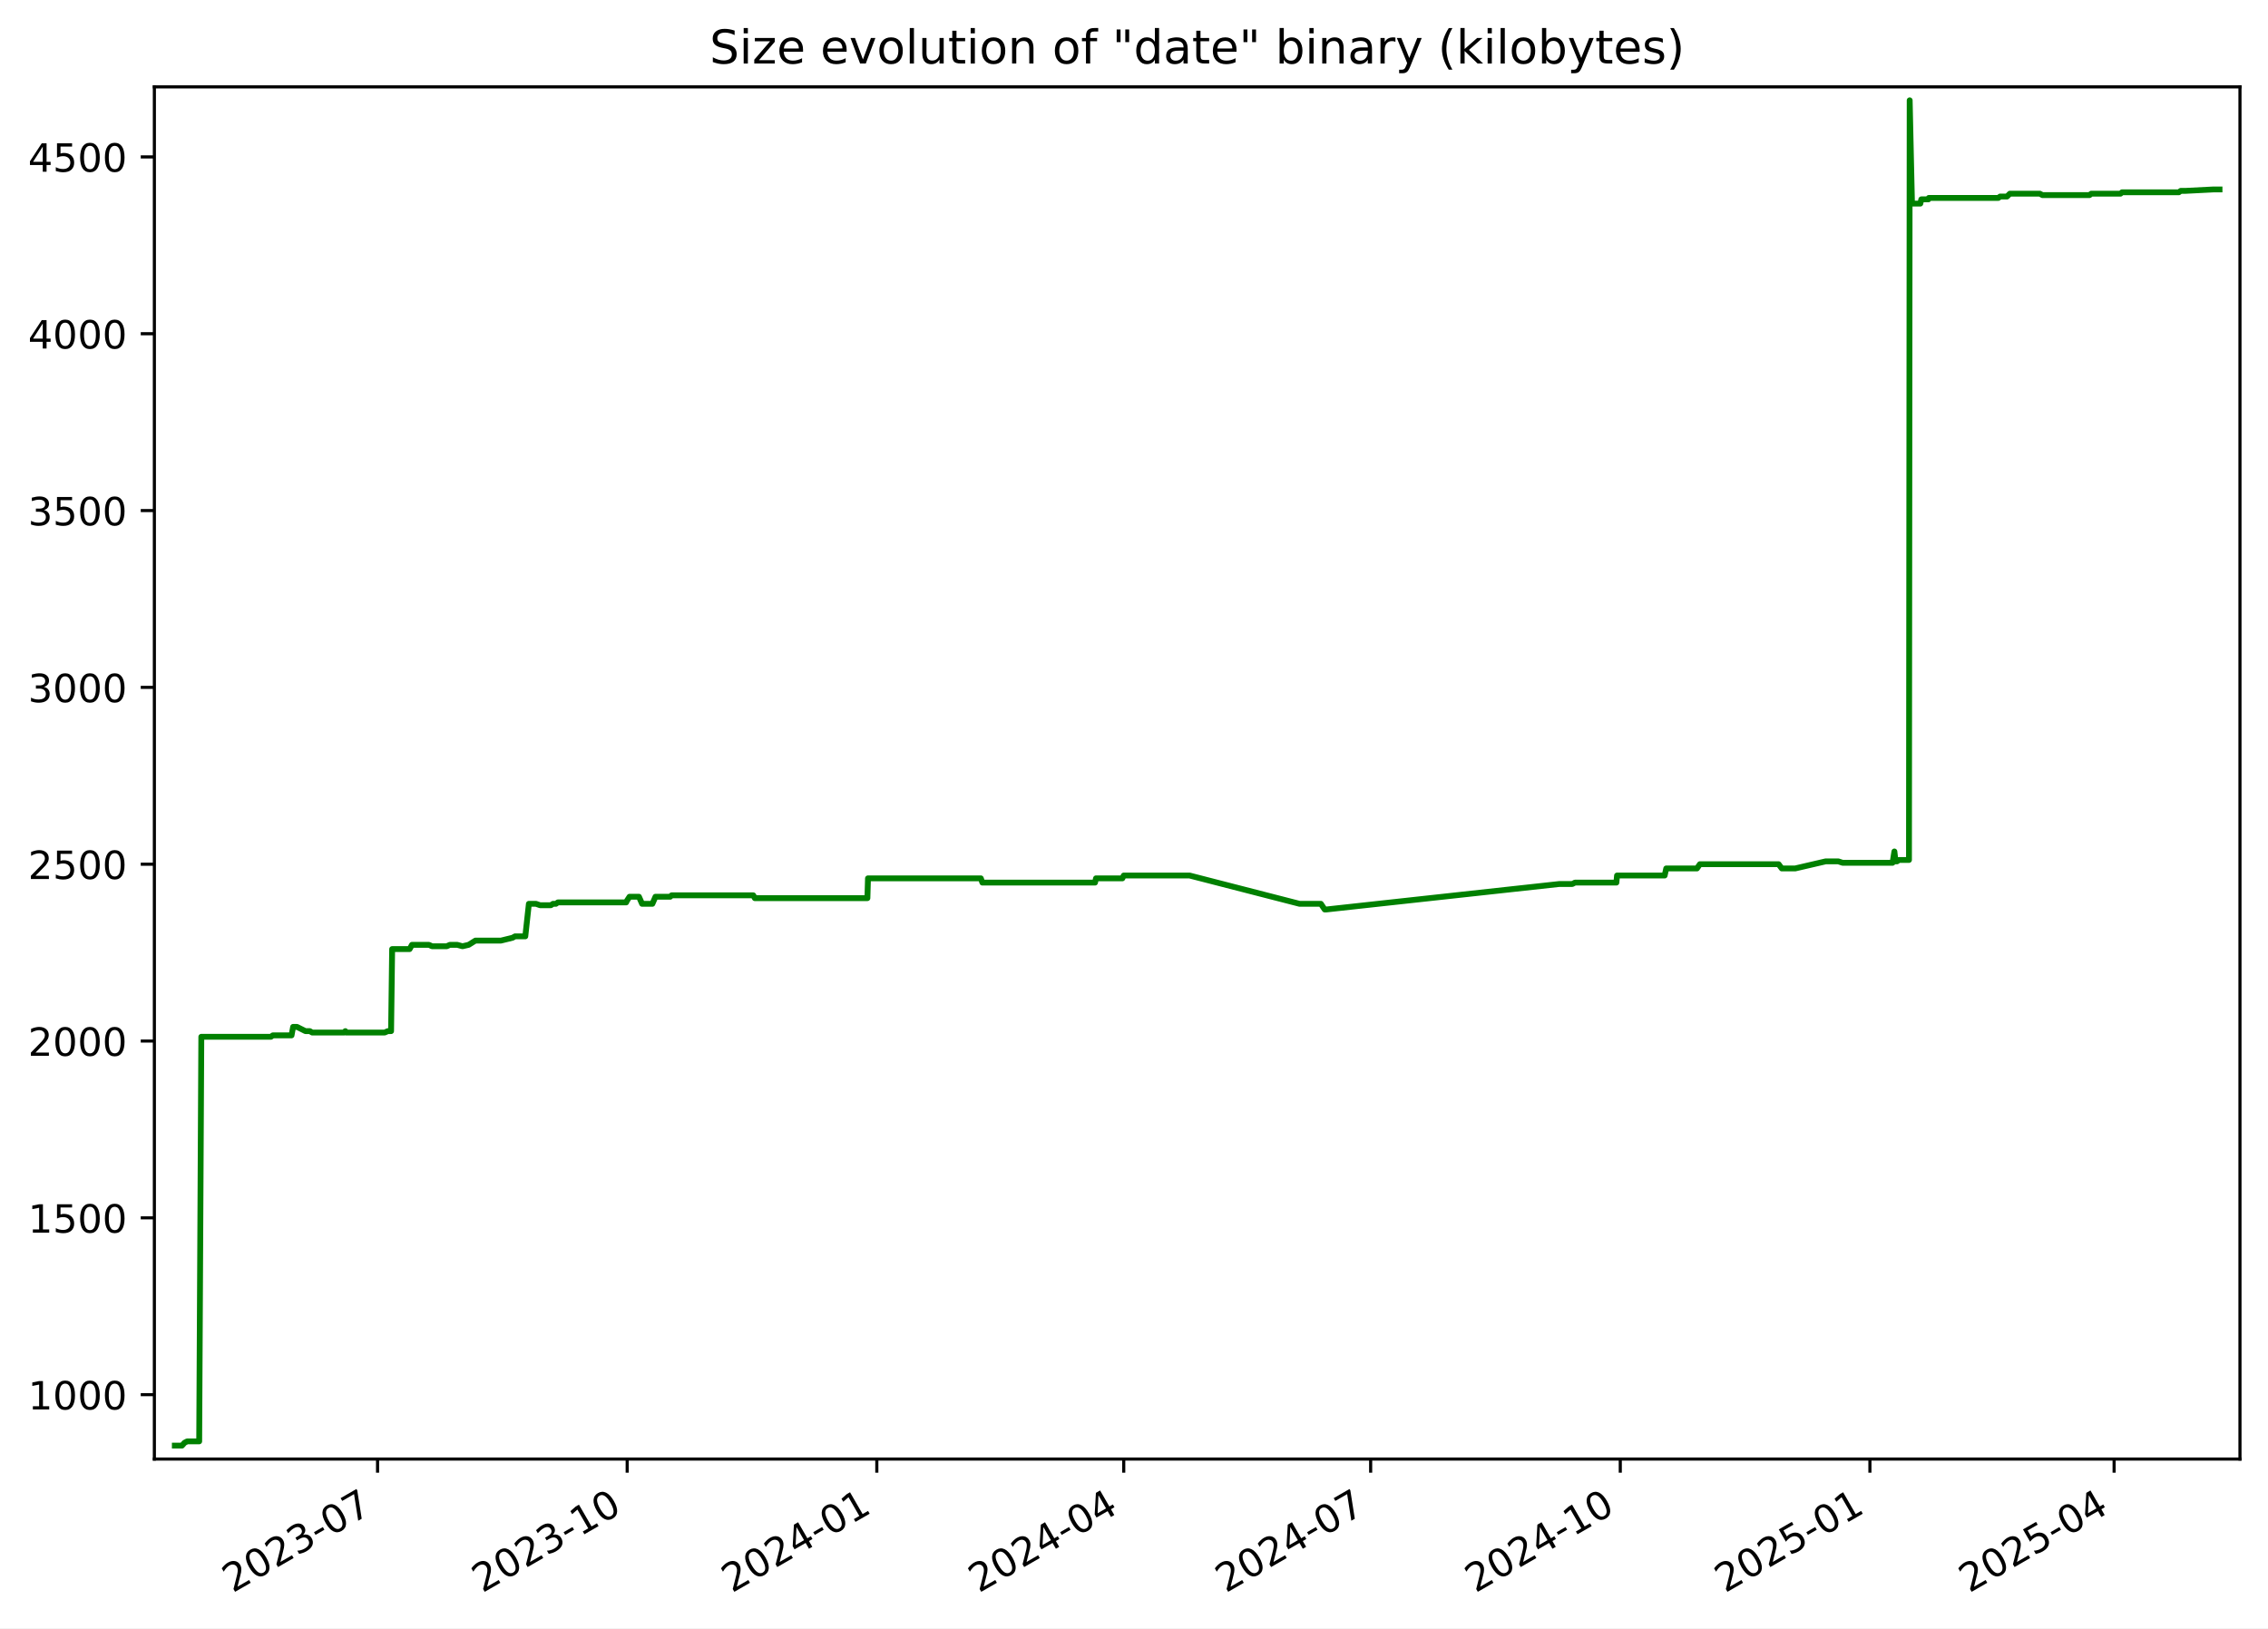
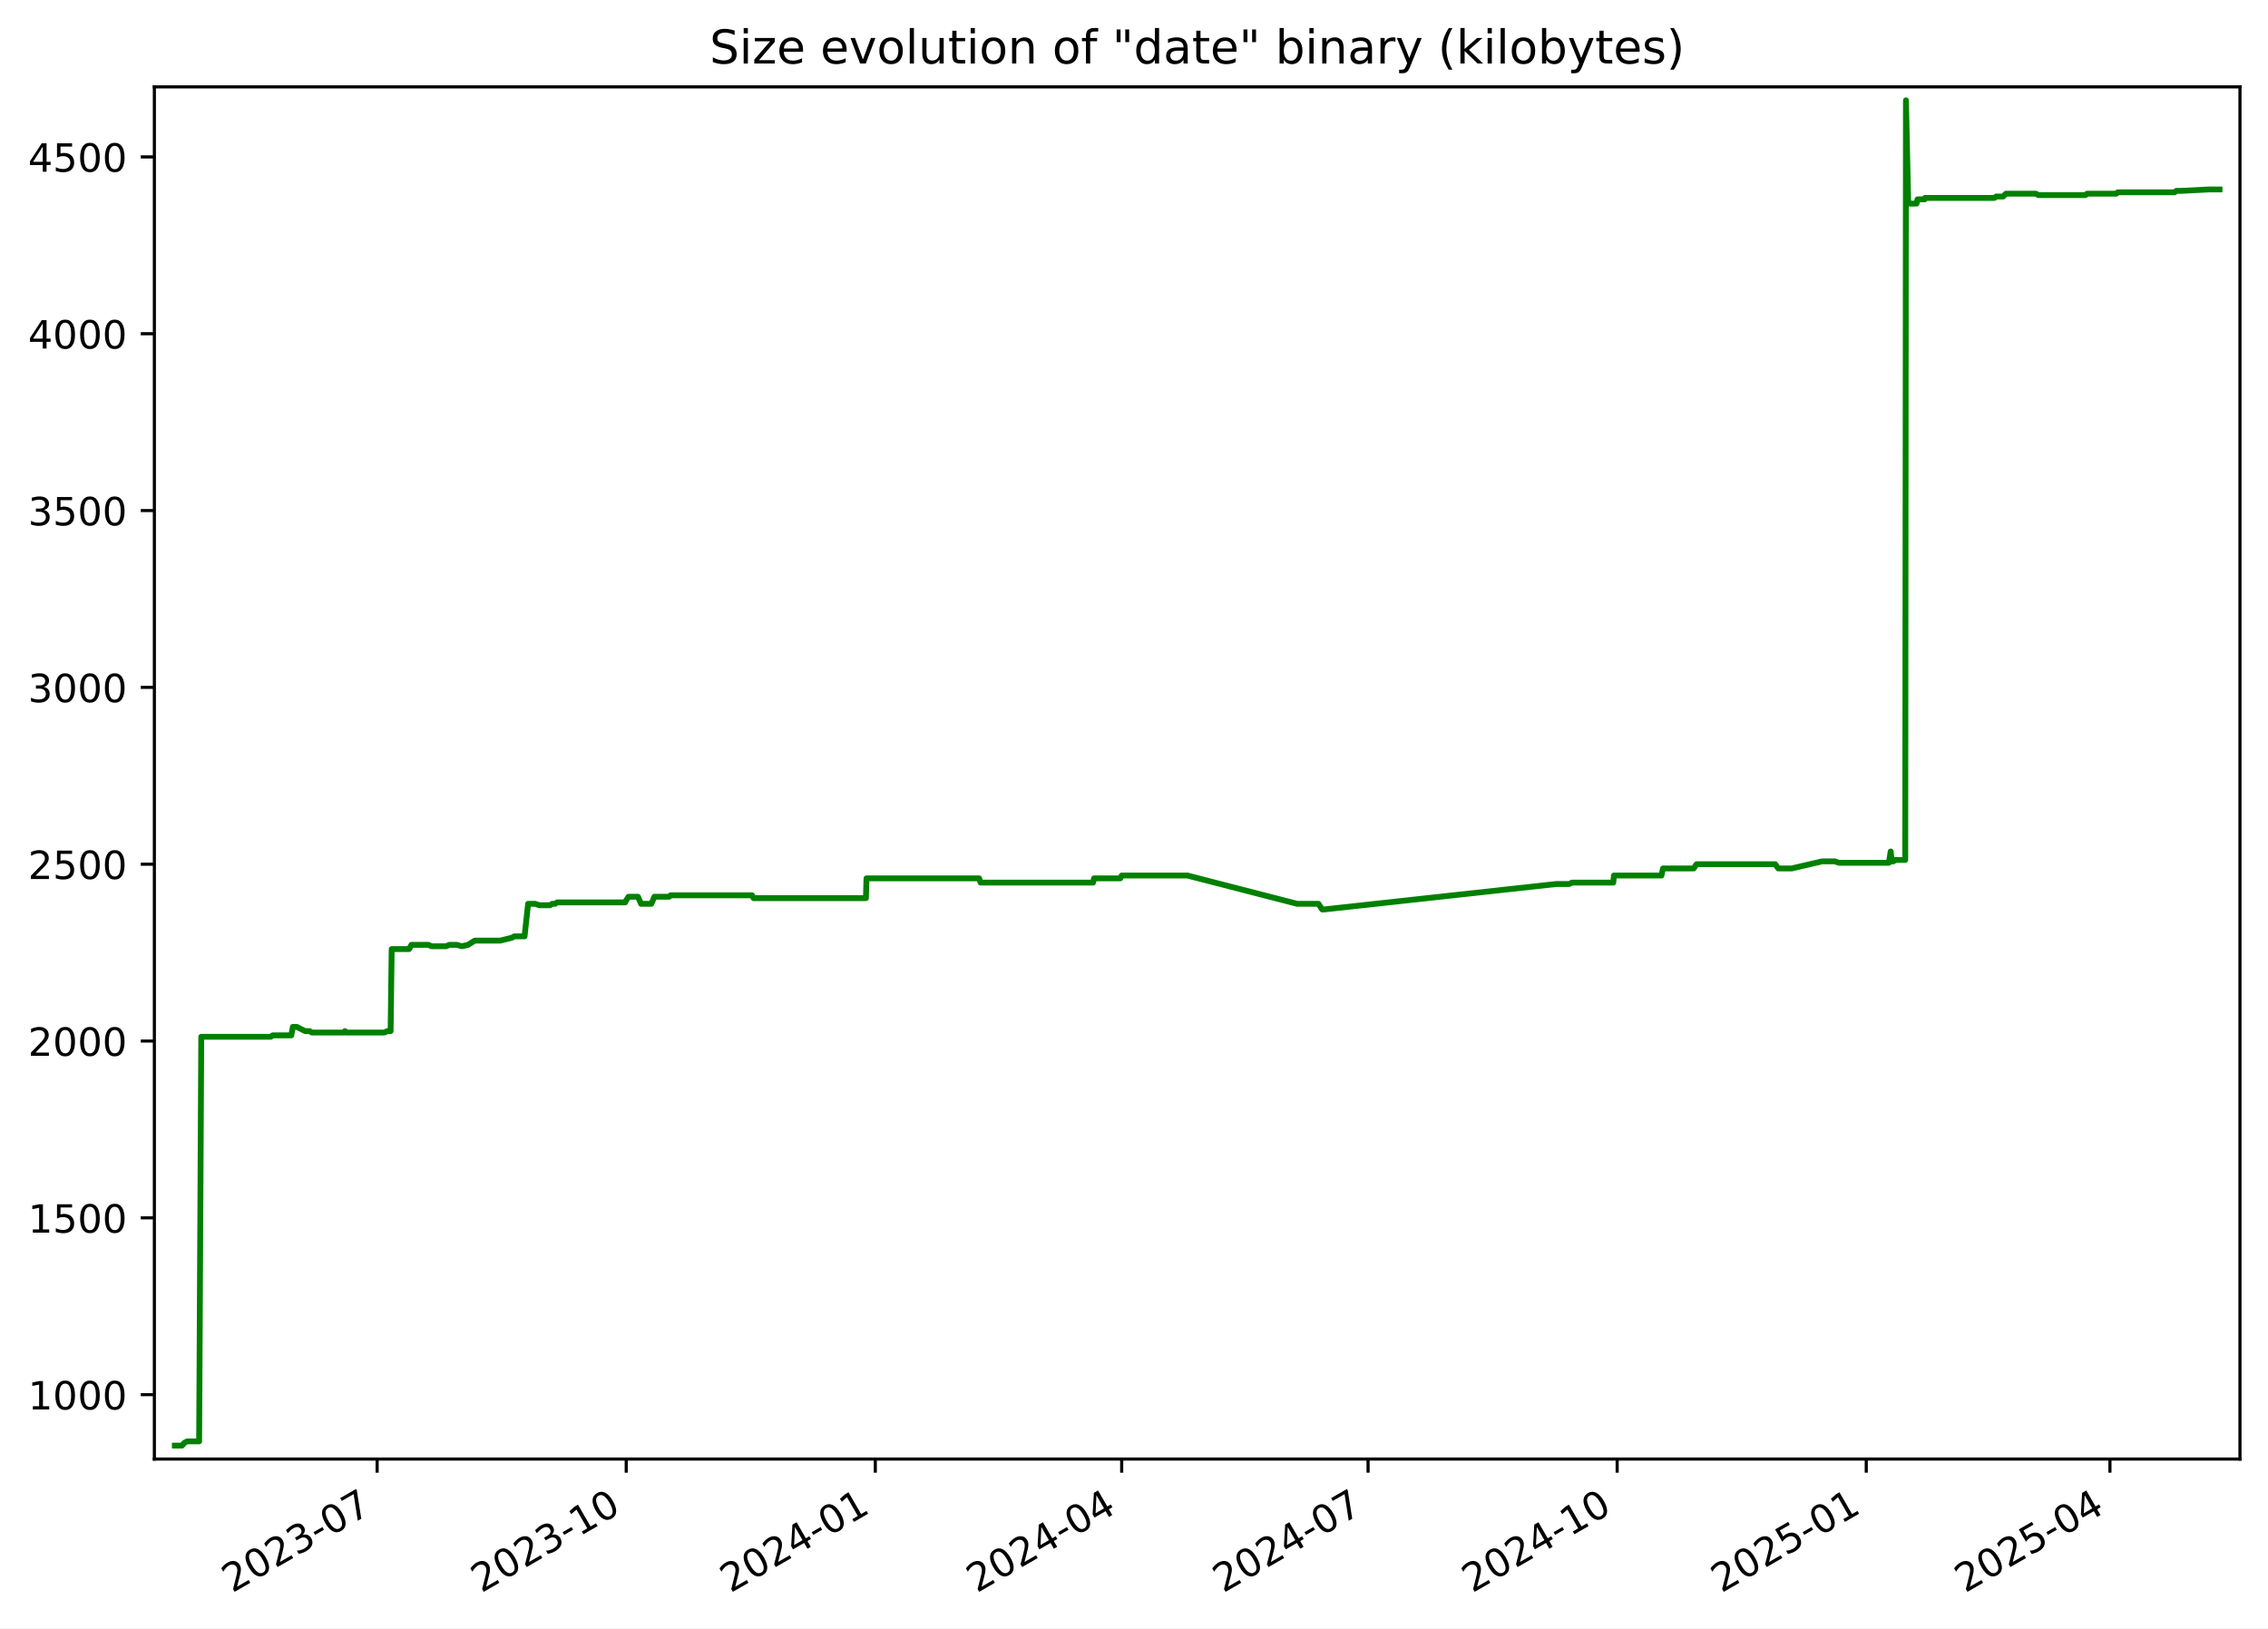
<svg xmlns="http://www.w3.org/2000/svg" xmlns:xlink="http://www.w3.org/1999/xlink" width="582.53pt" height="418.303pt" viewBox="0 0 582.53 418.303" version="1.1">
  <defs>
    <style type="text/css">*{stroke-linejoin: round; stroke-linecap: butt}</style>
  </defs>
  <g id="figure_1">
    <g id="patch_1">
      <path d="M -0 418.303  L 582.53 418.303  L 582.53 0  L -0 0  z " style="fill: #ffffff" />
    </g>
    <g id="axes_1">
      <g id="patch_2">
        <path d="M 39.65 374.83  L 575.33 374.83  L 575.33 22.318  L 39.65 22.318  z " style="fill: #ffffff" />
      </g>
      <g id="matplotlib.axis_1">
        <g id="xtick_1">
          <g id="line2d_1">
            <defs>
-               <path id="mebd9e144f8" d="M 0 0  L 0 3.5  " style="stroke: #000000; stroke-width: 0.8" />
+               <path id="m3dc61d204c" d="M 0 0  L 0 3.5  " style="stroke: #000000; stroke-width: 0.8" />
            </defs>
            <g>
-               <use xlink:href="#mebd9e144f8" x="96.976" y="374.83" style="stroke: #000000; stroke-width: 0.8" />
+               <use xlink:href="#m3dc61d204c" x="96.864" y="374.83" style="stroke: #000000; stroke-width: 0.8" />
            </g>
          </g>
          <g id="text_1">
-             <g transform="translate(59.75108 409.302) rotate(-30) scale(0.1 -0.1)">
+             <g transform="translate(59.63891 409.302) rotate(-30) scale(0.1 -0.1)">
              <defs>
                <path id="DejaVuSans-32" d="M 1228 531  L 3431 531  L 3431 0  L 469 0  L 469 531  Q 828 903 1448 1529  Q 2069 2156 2228 2338  Q 2531 2678 2651 2914  Q 2772 3150 2772 3378  Q 2772 3750 2511 3984  Q 2250 4219 1831 4219  Q 1534 4219 1204 4116  Q 875 4013 500 3803  L 500 4441  Q 881 4594 1212 4672  Q 1544 4750 1819 4750  Q 2544 4750 2975 4387  Q 3406 4025 3406 3419  Q 3406 3131 3298 2873  Q 3191 2616 2906 2266  Q 2828 2175 2409 1742  Q 1991 1309 1228 531  z " transform="scale(0.015625)" />
                <path id="DejaVuSans-30" d="M 2034 4250  Q 1547 4250 1301 3770  Q 1056 3291 1056 2328  Q 1056 1369 1301 889  Q 1547 409 2034 409  Q 2525 409 2770 889  Q 3016 1369 3016 2328  Q 3016 3291 2770 3770  Q 2525 4250 2034 4250  z M 2034 4750  Q 2819 4750 3233 4129  Q 3647 3509 3647 2328  Q 3647 1150 3233 529  Q 2819 -91 2034 -91  Q 1250 -91 836 529  Q 422 1150 422 2328  Q 422 3509 836 4129  Q 1250 4750 2034 4750  z " transform="scale(0.015625)" />
                <path id="DejaVuSans-33" d="M 2597 2516  Q 3050 2419 3304 2112  Q 3559 1806 3559 1356  Q 3559 666 3084 287  Q 2609 -91 1734 -91  Q 1441 -91 1130 -33  Q 819 25 488 141  L 488 750  Q 750 597 1062 519  Q 1375 441 1716 441  Q 2309 441 2620 675  Q 2931 909 2931 1356  Q 2931 1769 2642 2001  Q 2353 2234 1838 2234  L 1294 2234  L 1294 2753  L 1863 2753  Q 2328 2753 2575 2939  Q 2822 3125 2822 3475  Q 2822 3834 2567 4026  Q 2313 4219 1838 4219  Q 1578 4219 1281 4162  Q 984 4106 628 3988  L 628 4550  Q 988 4650 1302 4700  Q 1616 4750 1894 4750  Q 2613 4750 3031 4423  Q 3450 4097 3450 3541  Q 3450 3153 3228 2886  Q 3006 2619 2597 2516  z " transform="scale(0.015625)" />
                <path id="DejaVuSans-2d" d="M 313 2009  L 1997 2009  L 1997 1497  L 313 1497  L 313 2009  z " transform="scale(0.015625)" />
                <path id="DejaVuSans-37" d="M 525 4666  L 3525 4666  L 3525 4397  L 1831 0  L 1172 0  L 2766 4134  L 525 4134  L 525 4666  z " transform="scale(0.015625)" />
              </defs>
              <use xlink:href="#DejaVuSans-32" />
              <use xlink:href="#DejaVuSans-30" x="63.623" />
              <use xlink:href="#DejaVuSans-32" x="127.246" />
              <use xlink:href="#DejaVuSans-33" x="190.869" />
              <use xlink:href="#DejaVuSans-2d" x="254.492" />
              <use xlink:href="#DejaVuSans-30" x="290.576" />
              <use xlink:href="#DejaVuSans-37" x="354.199" />
            </g>
          </g>
        </g>
        <g id="xtick_2">
          <g id="line2d_2">
            <g>
-               <use xlink:href="#mebd9e144f8" x="161.092" y="374.83" style="stroke: #000000; stroke-width: 0.8" />
+               <use xlink:href="#m3dc61d204c" x="160.842" y="374.83" style="stroke: #000000; stroke-width: 0.8" />
            </g>
          </g>
          <g id="text_2">
-             <g transform="translate(123.8676 409.302) rotate(-30) scale(0.1 -0.1)">
+             <g transform="translate(123.6173 409.302) rotate(-30) scale(0.1 -0.1)">
              <defs>
                <path id="DejaVuSans-31" d="M 794 531  L 1825 531  L 1825 4091  L 703 3866  L 703 4441  L 1819 4666  L 2450 4666  L 2450 531  L 3481 531  L 3481 0  L 794 0  L 794 531  z " transform="scale(0.015625)" />
              </defs>
              <use xlink:href="#DejaVuSans-32" />
              <use xlink:href="#DejaVuSans-30" x="63.623" />
              <use xlink:href="#DejaVuSans-32" x="127.246" />
              <use xlink:href="#DejaVuSans-33" x="190.869" />
              <use xlink:href="#DejaVuSans-2d" x="254.492" />
              <use xlink:href="#DejaVuSans-31" x="290.576" />
              <use xlink:href="#DejaVuSans-30" x="354.199" />
            </g>
          </g>
        </g>
        <g id="xtick_3">
          <g id="line2d_3">
            <g>
-               <use xlink:href="#mebd9e144f8" x="225.209" y="374.83" style="stroke: #000000; stroke-width: 0.8" />
+               <use xlink:href="#m3dc61d204c" x="224.82" y="374.83" style="stroke: #000000; stroke-width: 0.8" />
            </g>
          </g>
          <g id="text_3">
-             <g transform="translate(187.984 409.302) rotate(-30) scale(0.1 -0.1)">
+             <g transform="translate(187.5956 409.302) rotate(-30) scale(0.1 -0.1)">
              <defs>
                <path id="DejaVuSans-34" d="M 2419 4116  L 825 1625  L 2419 1625  L 2419 4116  z M 2253 4666  L 3047 4666  L 3047 1625  L 3713 1625  L 3713 1100  L 3047 1100  L 3047 0  L 2419 0  L 2419 1100  L 313 1100  L 313 1709  L 2253 4666  z " transform="scale(0.015625)" />
              </defs>
              <use xlink:href="#DejaVuSans-32" />
              <use xlink:href="#DejaVuSans-30" x="63.623" />
              <use xlink:href="#DejaVuSans-32" x="127.246" />
              <use xlink:href="#DejaVuSans-34" x="190.869" />
              <use xlink:href="#DejaVuSans-2d" x="254.492" />
              <use xlink:href="#DejaVuSans-30" x="290.576" />
              <use xlink:href="#DejaVuSans-31" x="354.199" />
            </g>
          </g>
        </g>
        <g id="xtick_4">
          <g id="line2d_4">
            <g>
-               <use xlink:href="#mebd9e144f8" x="288.628" y="374.83" style="stroke: #000000; stroke-width: 0.8" />
+               <use xlink:href="#m3dc61d204c" x="288.103" y="374.83" style="stroke: #000000; stroke-width: 0.8" />
            </g>
          </g>
          <g id="text_4">
-             <g transform="translate(251.4036 409.302) rotate(-30) scale(0.1 -0.1)">
+             <g transform="translate(250.8786 409.302) rotate(-30) scale(0.1 -0.1)">
              <use xlink:href="#DejaVuSans-32" />
              <use xlink:href="#DejaVuSans-30" x="63.623" />
              <use xlink:href="#DejaVuSans-32" x="127.246" />
              <use xlink:href="#DejaVuSans-34" x="190.869" />
              <use xlink:href="#DejaVuSans-2d" x="254.492" />
              <use xlink:href="#DejaVuSans-30" x="290.576" />
              <use xlink:href="#DejaVuSans-34" x="354.199" />
            </g>
          </g>
        </g>
        <g id="xtick_5">
          <g id="line2d_5">
            <g>
-               <use xlink:href="#mebd9e144f8" x="352.048" y="374.83" style="stroke: #000000; stroke-width: 0.8" />
+               <use xlink:href="#m3dc61d204c" x="351.386" y="374.83" style="stroke: #000000; stroke-width: 0.8" />
            </g>
          </g>
          <g id="text_5">
-             <g transform="translate(314.8232 409.302) rotate(-30) scale(0.1 -0.1)">
+             <g transform="translate(314.1615 409.302) rotate(-30) scale(0.1 -0.1)">
              <use xlink:href="#DejaVuSans-32" />
              <use xlink:href="#DejaVuSans-30" x="63.623" />
              <use xlink:href="#DejaVuSans-32" x="127.246" />
              <use xlink:href="#DejaVuSans-34" x="190.869" />
              <use xlink:href="#DejaVuSans-2d" x="254.492" />
              <use xlink:href="#DejaVuSans-30" x="290.576" />
              <use xlink:href="#DejaVuSans-37" x="354.199" />
            </g>
          </g>
        </g>
        <g id="xtick_6">
          <g id="line2d_6">
            <g>
-               <use xlink:href="#mebd9e144f8" x="416.164" y="374.83" style="stroke: #000000; stroke-width: 0.8" />
+               <use xlink:href="#m3dc61d204c" x="415.365" y="374.83" style="stroke: #000000; stroke-width: 0.8" />
            </g>
          </g>
          <g id="text_6">
-             <g transform="translate(378.9397 409.302) rotate(-30) scale(0.1 -0.1)">
+             <g transform="translate(378.1399 409.302) rotate(-30) scale(0.1 -0.1)">
              <use xlink:href="#DejaVuSans-32" />
              <use xlink:href="#DejaVuSans-30" x="63.623" />
              <use xlink:href="#DejaVuSans-32" x="127.246" />
              <use xlink:href="#DejaVuSans-34" x="190.869" />
              <use xlink:href="#DejaVuSans-2d" x="254.492" />
              <use xlink:href="#DejaVuSans-31" x="290.576" />
              <use xlink:href="#DejaVuSans-30" x="354.199" />
            </g>
          </g>
        </g>
        <g id="xtick_7">
          <g id="line2d_7">
            <g>
-               <use xlink:href="#mebd9e144f8" x="480.281" y="374.83" style="stroke: #000000; stroke-width: 0.8" />
+               <use xlink:href="#m3dc61d204c" x="479.343" y="374.83" style="stroke: #000000; stroke-width: 0.8" />
            </g>
          </g>
          <g id="text_7">
-             <g transform="translate(443.0561 409.302) rotate(-30) scale(0.1 -0.1)">
+             <g transform="translate(442.1183 409.302) rotate(-30) scale(0.1 -0.1)">
              <defs>
                <path id="DejaVuSans-35" d="M 691 4666  L 3169 4666  L 3169 4134  L 1269 4134  L 1269 2991  Q 1406 3038 1543 3061  Q 1681 3084 1819 3084  Q 2600 3084 3056 2656  Q 3513 2228 3513 1497  Q 3513 744 3044 326  Q 2575 -91 1722 -91  Q 1428 -91 1123 -41  Q 819 9 494 109  L 494 744  Q 775 591 1075 516  Q 1375 441 1709 441  Q 2250 441 2565 725  Q 2881 1009 2881 1497  Q 2881 1984 2565 2268  Q 2250 2553 1709 2553  Q 1456 2553 1204 2497  Q 953 2441 691 2322  L 691 4666  z " transform="scale(0.015625)" />
              </defs>
              <use xlink:href="#DejaVuSans-32" />
              <use xlink:href="#DejaVuSans-30" x="63.623" />
              <use xlink:href="#DejaVuSans-32" x="127.246" />
              <use xlink:href="#DejaVuSans-35" x="190.869" />
              <use xlink:href="#DejaVuSans-2d" x="254.492" />
              <use xlink:href="#DejaVuSans-30" x="290.576" />
              <use xlink:href="#DejaVuSans-31" x="354.199" />
            </g>
          </g>
        </g>
        <g id="xtick_8">
          <g id="line2d_8">
            <g>
-               <use xlink:href="#mebd9e144f8" x="543.004" y="374.83" style="stroke: #000000; stroke-width: 0.8" />
+               <use xlink:href="#m3dc61d204c" x="541.931" y="374.83" style="stroke: #000000; stroke-width: 0.8" />
            </g>
          </g>
          <g id="text_8">
-             <g transform="translate(505.7788 409.302) rotate(-30) scale(0.1 -0.1)">
+             <g transform="translate(504.7058 409.302) rotate(-30) scale(0.1 -0.1)">
              <use xlink:href="#DejaVuSans-32" />
              <use xlink:href="#DejaVuSans-30" x="63.623" />
              <use xlink:href="#DejaVuSans-32" x="127.246" />
              <use xlink:href="#DejaVuSans-35" x="190.869" />
              <use xlink:href="#DejaVuSans-2d" x="254.492" />
              <use xlink:href="#DejaVuSans-30" x="290.576" />
              <use xlink:href="#DejaVuSans-34" x="354.199" />
            </g>
          </g>
        </g>
      </g>
      <g id="matplotlib.axis_2">
        <g id="ytick_1">
          <g id="line2d_9">
            <defs>
-               <path id="mceb6a7fd15" d="M 0 0  L -3.5 0  " style="stroke: #000000; stroke-width: 0.8" />
+               <path id="m61c0c07d85" d="M 0 0  L -3.5 0  " style="stroke: #000000; stroke-width: 0.8" />
            </defs>
            <g>
-               <use xlink:href="#mceb6a7fd15" x="39.65" y="358.291" style="stroke: #000000; stroke-width: 0.8" />
+               <use xlink:href="#m61c0c07d85" x="39.65" y="358.291" style="stroke: #000000; stroke-width: 0.8" />
            </g>
          </g>
          <g id="text_9">
            <g transform="translate(7.2 362.0907) scale(0.1 -0.1)">
              <use xlink:href="#DejaVuSans-31" />
              <use xlink:href="#DejaVuSans-30" x="63.623" />
              <use xlink:href="#DejaVuSans-30" x="127.246" />
              <use xlink:href="#DejaVuSans-30" x="190.869" />
            </g>
          </g>
        </g>
        <g id="ytick_2">
          <g id="line2d_10">
            <g>
-               <use xlink:href="#mceb6a7fd15" x="39.65" y="312.866" style="stroke: #000000; stroke-width: 0.8" />
+               <use xlink:href="#m61c0c07d85" x="39.65" y="312.866" style="stroke: #000000; stroke-width: 0.8" />
            </g>
          </g>
          <g id="text_10">
            <g transform="translate(7.2 316.6648) scale(0.1 -0.1)">
              <use xlink:href="#DejaVuSans-31" />
              <use xlink:href="#DejaVuSans-35" x="63.623" />
              <use xlink:href="#DejaVuSans-30" x="127.246" />
              <use xlink:href="#DejaVuSans-30" x="190.869" />
            </g>
          </g>
        </g>
        <g id="ytick_3">
          <g id="line2d_11">
            <g>
-               <use xlink:href="#mceb6a7fd15" x="39.65" y="267.44" style="stroke: #000000; stroke-width: 0.8" />
+               <use xlink:href="#m61c0c07d85" x="39.65" y="267.44" style="stroke: #000000; stroke-width: 0.8" />
            </g>
          </g>
          <g id="text_11">
            <g transform="translate(7.2 271.239) scale(0.1 -0.1)">
              <use xlink:href="#DejaVuSans-32" />
              <use xlink:href="#DejaVuSans-30" x="63.623" />
              <use xlink:href="#DejaVuSans-30" x="127.246" />
              <use xlink:href="#DejaVuSans-30" x="190.869" />
            </g>
          </g>
        </g>
        <g id="ytick_4">
          <g id="line2d_12">
            <g>
-               <use xlink:href="#mceb6a7fd15" x="39.65" y="222.014" style="stroke: #000000; stroke-width: 0.8" />
+               <use xlink:href="#m61c0c07d85" x="39.65" y="222.014" style="stroke: #000000; stroke-width: 0.8" />
            </g>
          </g>
          <g id="text_12">
            <g transform="translate(7.2 225.8131) scale(0.1 -0.1)">
              <use xlink:href="#DejaVuSans-32" />
              <use xlink:href="#DejaVuSans-35" x="63.623" />
              <use xlink:href="#DejaVuSans-30" x="127.246" />
              <use xlink:href="#DejaVuSans-30" x="190.869" />
            </g>
          </g>
        </g>
        <g id="ytick_5">
          <g id="line2d_13">
            <g>
-               <use xlink:href="#mceb6a7fd15" x="39.65" y="176.588" style="stroke: #000000; stroke-width: 0.8" />
+               <use xlink:href="#m61c0c07d85" x="39.65" y="176.588" style="stroke: #000000; stroke-width: 0.8" />
            </g>
          </g>
          <g id="text_13">
            <g transform="translate(7.2 180.3872) scale(0.1 -0.1)">
              <use xlink:href="#DejaVuSans-33" />
              <use xlink:href="#DejaVuSans-30" x="63.623" />
              <use xlink:href="#DejaVuSans-30" x="127.246" />
              <use xlink:href="#DejaVuSans-30" x="190.869" />
            </g>
          </g>
        </g>
        <g id="ytick_6">
          <g id="line2d_14">
            <g>
-               <use xlink:href="#mceb6a7fd15" x="39.65" y="131.162" style="stroke: #000000; stroke-width: 0.8" />
+               <use xlink:href="#m61c0c07d85" x="39.65" y="131.162" style="stroke: #000000; stroke-width: 0.8" />
            </g>
          </g>
          <g id="text_14">
            <g transform="translate(7.2 134.9614) scale(0.1 -0.1)">
              <use xlink:href="#DejaVuSans-33" />
              <use xlink:href="#DejaVuSans-35" x="63.623" />
              <use xlink:href="#DejaVuSans-30" x="127.246" />
              <use xlink:href="#DejaVuSans-30" x="190.869" />
            </g>
          </g>
        </g>
        <g id="ytick_7">
          <g id="line2d_15">
            <g>
-               <use xlink:href="#mceb6a7fd15" x="39.65" y="85.736" style="stroke: #000000; stroke-width: 0.8" />
+               <use xlink:href="#m61c0c07d85" x="39.65" y="85.736" style="stroke: #000000; stroke-width: 0.8" />
            </g>
          </g>
          <g id="text_15">
            <g transform="translate(7.2 89.53549) scale(0.1 -0.1)">
              <use xlink:href="#DejaVuSans-34" />
              <use xlink:href="#DejaVuSans-30" x="63.623" />
              <use xlink:href="#DejaVuSans-30" x="127.246" />
              <use xlink:href="#DejaVuSans-30" x="190.869" />
            </g>
          </g>
        </g>
        <g id="ytick_8">
          <g id="line2d_16">
            <g>
-               <use xlink:href="#mceb6a7fd15" x="39.65" y="40.31" style="stroke: #000000; stroke-width: 0.8" />
+               <use xlink:href="#m61c0c07d85" x="39.65" y="40.31" style="stroke: #000000; stroke-width: 0.8" />
            </g>
          </g>
          <g id="text_16">
            <g transform="translate(7.2 44.10962) scale(0.1 -0.1)">
              <use xlink:href="#DejaVuSans-34" />
              <use xlink:href="#DejaVuSans-35" x="63.623" />
              <use xlink:href="#DejaVuSans-30" x="127.246" />
              <use xlink:href="#DejaVuSans-30" x="190.869" />
            </g>
          </g>
        </g>
      </g>
      <g id="line2d_17">
-         <path d="M 44.902 371.374  L 46.747 371.374  L 47.392 370.647  L 48.09 370.284  L 51.163 370.284  L 51.707 266.35  L 69.581 266.35  L 70.079 265.986  L 74.879 265.986  L 75.287 263.806  L 76.282 263.806  L 78.455 264.896  L 79.573 264.896  L 80.194 265.259  L 88.398 265.259  L 88.694 264.896  L 88.87 265.259  L 98.803 265.259  L 99.611 264.896  L 100.448 264.896  L 100.722 243.818  L 105.206 243.818  L 105.813 242.728  L 110.19 242.728  L 110.968 243.091  L 114.753 243.091  L 115.544 242.728  L 117.451 242.728  L 118.787 243.091  L 120.367 242.728  L 122.117 241.638  L 128.674 241.638  L 131.64 240.911  L 132.293 240.548  L 134.922 240.548  L 135.84 232.189  L 137.665 232.189  L 138.719 232.553  L 141.478 232.553  L 142.044 232.189  L 142.785 232.189  L 143.296 231.826  L 160.83 231.826  L 160.985 231.462  L 161.693 230.372  L 164.11 230.372  L 164.918 232.189  L 167.563 232.189  L 168.356 230.372  L 172.141 230.372  L 172.508 230.009  L 193.477 230.009  L 193.876 230.736  L 222.79 230.736  L 222.941 225.648  L 251.925 225.648  L 252.317 226.738  L 281.255 226.738  L 281.502 225.648  L 288.28 225.648  L 288.633 224.921  L 305.55 224.921  L 333.797 232.189  L 339.263 232.189  L 340.245 233.643  L 340.669 233.643  L 400.473 227.102  L 403.834 227.102  L 404.532 226.738  L 415.166 226.738  L 415.332 224.921  L 427.563 224.921  L 427.969 223.104  L 435.858 223.104  L 436.612 222.014  L 456.831 222.014  L 457.649 223.104  L 461.08 223.104  L 468.908 221.287  L 472.172 221.287  L 473.274 221.65  L 486.104 221.65  L 486.569 218.743  L 486.861 221.287  L 487.231 221.287  L 487.745 220.924  L 490.318 220.924  L 490.498 25.774  L 491.079 51.939  L 491.369 52.303  L 493.232 52.303  L 493.484 51.213  L 495.309 51.213  L 495.405 50.849  L 513.266 50.849  L 513.73 50.486  L 515.495 50.486  L 516.227 49.759  L 523.934 49.759  L 524.59 50.122  L 536.695 50.122  L 537.123 49.759  L 544.634 49.759  L 545.044 49.396  L 559.633 49.396  L 560.118 49.032  L 561.369 49.032  L 568.501 48.669  L 570.078 48.669  L 570.078 48.669  " clip-path="url(#p4897923bd8)" style="fill: none; stroke: #008000; stroke-width: 1.5; stroke-linecap: square" />
+         <path d="M 44.902 371.374  L 46.743 371.374  L 47.387 370.647  L 48.083 370.284  L 51.15 370.284  L 51.692 266.35  L 69.528 266.35  L 70.025 265.986  L 74.814 265.986  L 75.221 263.806  L 76.215 263.806  L 78.383 264.896  L 79.499 264.896  L 80.118 265.259  L 88.304 265.259  L 88.6 264.896  L 88.776 265.259  L 98.686 265.259  L 99.493 264.896  L 100.329 264.896  L 100.602 243.818  L 105.076 243.818  L 105.682 242.728  L 110.049 242.728  L 110.826 243.091  L 114.602 243.091  L 115.392 242.728  L 117.295 242.728  L 118.628 243.091  L 120.204 242.728  L 121.951 241.638  L 128.494 241.638  L 131.454 240.911  L 132.105 240.548  L 134.728 240.548  L 135.644 232.189  L 137.465 232.189  L 138.517 232.553  L 141.27 232.553  L 141.835 232.189  L 142.574 232.189  L 143.084 231.826  L 160.58 231.826  L 160.735 231.462  L 161.441 230.372  L 163.853 230.372  L 164.66 232.189  L 167.299 232.189  L 168.09 230.372  L 171.867 230.372  L 172.233 230.009  L 193.157 230.009  L 193.555 230.736  L 222.407 230.736  L 222.557 225.648  L 251.479 225.648  L 251.87 226.738  L 280.745 226.738  L 280.993 225.648  L 287.756 225.648  L 288.108 224.921  L 304.989 224.921  L 333.175 232.189  L 338.629 232.189  L 339.609 233.643  L 340.032 233.643  L 399.707 227.102  L 403.061 227.102  L 403.757 226.738  L 414.368 226.738  L 414.534 224.921  L 426.739 224.921  L 427.144 223.104  L 435.016 223.104  L 435.768 222.014  L 455.944 222.014  L 456.76 223.104  L 460.184 223.104  L 467.995 221.287  L 471.252 221.287  L 472.352 221.65  L 485.154 221.65  L 485.617 218.743  L 485.909 221.287  L 486.278 221.287  L 486.791 220.924  L 489.358 220.924  L 489.538 25.774  L 490.117 51.939  L 490.407 52.303  L 492.266 52.303  L 492.518 51.213  L 494.339 51.213  L 494.435 50.849  L 512.257 50.849  L 512.72 50.486  L 514.481 50.486  L 515.212 49.759  L 522.902 49.759  L 523.557 50.122  L 535.635 50.122  L 536.062 49.759  L 543.557 49.759  L 543.967 49.396  L 558.525 49.396  L 559.009 49.032  L 560.256 49.032  L 567.373 48.669  L 570.078 48.669  L 570.078 48.669  " clip-path="url(#p2e55bceeea)" style="fill: none; stroke: #008000; stroke-width: 1.5; stroke-linecap: square" />
      </g>
      <g id="patch_3">
        <path d="M 39.65 374.83  L 39.65 22.318  " style="fill: none; stroke: #000000; stroke-width: 0.8; stroke-linejoin: miter; stroke-linecap: square" />
      </g>
      <g id="patch_4">
        <path d="M 575.33 374.83  L 575.33 22.318  " style="fill: none; stroke: #000000; stroke-width: 0.8; stroke-linejoin: miter; stroke-linecap: square" />
      </g>
      <g id="patch_5">
        <path d="M 39.65 374.83  L 575.33 374.83  " style="fill: none; stroke: #000000; stroke-width: 0.8; stroke-linejoin: miter; stroke-linecap: square" />
      </g>
      <g id="patch_6">
        <path d="M 39.65 22.318  L 575.33 22.318  " style="fill: none; stroke: #000000; stroke-width: 0.8; stroke-linejoin: miter; stroke-linecap: square" />
      </g>
      <g id="text_17">
        <g transform="translate(182.2644 16.31812) scale(0.12 -0.12)">
          <defs>
            <path id="DejaVuSans-53" d="M 3425 4513  L 3425 3897  Q 3066 4069 2747 4153  Q 2428 4238 2131 4238  Q 1616 4238 1336 4038  Q 1056 3838 1056 3469  Q 1056 3159 1242 3001  Q 1428 2844 1947 2747  L 2328 2669  Q 3034 2534 3370 2195  Q 3706 1856 3706 1288  Q 3706 609 3251 259  Q 2797 -91 1919 -91  Q 1588 -91 1214 -16  Q 841 59 441 206  L 441 856  Q 825 641 1194 531  Q 1563 422 1919 422  Q 2459 422 2753 634  Q 3047 847 3047 1241  Q 3047 1584 2836 1778  Q 2625 1972 2144 2069  L 1759 2144  Q 1053 2284 737 2584  Q 422 2884 422 3419  Q 422 4038 858 4394  Q 1294 4750 2059 4750  Q 2388 4750 2728 4690  Q 3069 4631 3425 4513  z " transform="scale(0.015625)" />
            <path id="DejaVuSans-69" d="M 603 3500  L 1178 3500  L 1178 0  L 603 0  L 603 3500  z M 603 4863  L 1178 4863  L 1178 4134  L 603 4134  L 603 4863  z " transform="scale(0.015625)" />
            <path id="DejaVuSans-7a" d="M 353 3500  L 3084 3500  L 3084 2975  L 922 459  L 3084 459  L 3084 0  L 275 0  L 275 525  L 2438 3041  L 353 3041  L 353 3500  z " transform="scale(0.015625)" />
            <path id="DejaVuSans-65" d="M 3597 1894  L 3597 1613  L 953 1613  Q 991 1019 1311 708  Q 1631 397 2203 397  Q 2534 397 2845 478  Q 3156 559 3463 722  L 3463 178  Q 3153 47 2828 -22  Q 2503 -91 2169 -91  Q 1331 -91 842 396  Q 353 884 353 1716  Q 353 2575 817 3079  Q 1281 3584 2069 3584  Q 2775 3584 3186 3129  Q 3597 2675 3597 1894  z M 3022 2063  Q 3016 2534 2758 2815  Q 2500 3097 2075 3097  Q 1594 3097 1305 2825  Q 1016 2553 972 2059  L 3022 2063  z " transform="scale(0.015625)" />
            <path id="DejaVuSans-20" transform="scale(0.015625)" />
            <path id="DejaVuSans-76" d="M 191 3500  L 800 3500  L 1894 563  L 2988 3500  L 3597 3500  L 2284 0  L 1503 0  L 191 3500  z " transform="scale(0.015625)" />
            <path id="DejaVuSans-6f" d="M 1959 3097  Q 1497 3097 1228 2736  Q 959 2375 959 1747  Q 959 1119 1226 758  Q 1494 397 1959 397  Q 2419 397 2687 759  Q 2956 1122 2956 1747  Q 2956 2369 2687 2733  Q 2419 3097 1959 3097  z M 1959 3584  Q 2709 3584 3137 3096  Q 3566 2609 3566 1747  Q 3566 888 3137 398  Q 2709 -91 1959 -91  Q 1206 -91 779 398  Q 353 888 353 1747  Q 353 2609 779 3096  Q 1206 3584 1959 3584  z " transform="scale(0.015625)" />
            <path id="DejaVuSans-6c" d="M 603 4863  L 1178 4863  L 1178 0  L 603 0  L 603 4863  z " transform="scale(0.015625)" />
            <path id="DejaVuSans-75" d="M 544 1381  L 544 3500  L 1119 3500  L 1119 1403  Q 1119 906 1312 657  Q 1506 409 1894 409  Q 2359 409 2629 706  Q 2900 1003 2900 1516  L 2900 3500  L 3475 3500  L 3475 0  L 2900 0  L 2900 538  Q 2691 219 2414 64  Q 2138 -91 1772 -91  Q 1169 -91 856 284  Q 544 659 544 1381  z M 1991 3584  L 1991 3584  z " transform="scale(0.015625)" />
            <path id="DejaVuSans-74" d="M 1172 4494  L 1172 3500  L 2356 3500  L 2356 3053  L 1172 3053  L 1172 1153  Q 1172 725 1289 603  Q 1406 481 1766 481  L 2356 481  L 2356 0  L 1766 0  Q 1100 0 847 248  Q 594 497 594 1153  L 594 3053  L 172 3053  L 172 3500  L 594 3500  L 594 4494  L 1172 4494  z " transform="scale(0.015625)" />
            <path id="DejaVuSans-6e" d="M 3513 2113  L 3513 0  L 2938 0  L 2938 2094  Q 2938 2591 2744 2837  Q 2550 3084 2163 3084  Q 1697 3084 1428 2787  Q 1159 2491 1159 1978  L 1159 0  L 581 0  L 581 3500  L 1159 3500  L 1159 2956  Q 1366 3272 1645 3428  Q 1925 3584 2291 3584  Q 2894 3584 3203 3211  Q 3513 2838 3513 2113  z " transform="scale(0.015625)" />
            <path id="DejaVuSans-66" d="M 2375 4863  L 2375 4384  L 1825 4384  Q 1516 4384 1395 4259  Q 1275 4134 1275 3809  L 1275 3500  L 2222 3500  L 2222 3053  L 1275 3053  L 1275 0  L 697 0  L 697 3053  L 147 3053  L 147 3500  L 697 3500  L 697 3744  Q 697 4328 969 4595  Q 1241 4863 1831 4863  L 2375 4863  z " transform="scale(0.015625)" />
            <path id="DejaVuSans-22" d="M 1147 4666  L 1147 2931  L 616 2931  L 616 4666  L 1147 4666  z M 2328 4666  L 2328 2931  L 1797 2931  L 1797 4666  L 2328 4666  z " transform="scale(0.015625)" />
            <path id="DejaVuSans-64" d="M 2906 2969  L 2906 4863  L 3481 4863  L 3481 0  L 2906 0  L 2906 525  Q 2725 213 2448 61  Q 2172 -91 1784 -91  Q 1150 -91 751 415  Q 353 922 353 1747  Q 353 2572 751 3078  Q 1150 3584 1784 3584  Q 2172 3584 2448 3432  Q 2725 3281 2906 2969  z M 947 1747  Q 947 1113 1208 752  Q 1469 391 1925 391  Q 2381 391 2643 752  Q 2906 1113 2906 1747  Q 2906 2381 2643 2742  Q 2381 3103 1925 3103  Q 1469 3103 1208 2742  Q 947 2381 947 1747  z " transform="scale(0.015625)" />
            <path id="DejaVuSans-61" d="M 2194 1759  Q 1497 1759 1228 1600  Q 959 1441 959 1056  Q 959 750 1161 570  Q 1363 391 1709 391  Q 2188 391 2477 730  Q 2766 1069 2766 1631  L 2766 1759  L 2194 1759  z M 3341 1997  L 3341 0  L 2766 0  L 2766 531  Q 2569 213 2275 61  Q 1981 -91 1556 -91  Q 1019 -91 701 211  Q 384 513 384 1019  Q 384 1609 779 1909  Q 1175 2209 1959 2209  L 2766 2209  L 2766 2266  Q 2766 2663 2505 2880  Q 2244 3097 1772 3097  Q 1472 3097 1187 3025  Q 903 2953 641 2809  L 641 3341  Q 956 3463 1253 3523  Q 1550 3584 1831 3584  Q 2591 3584 2966 3190  Q 3341 2797 3341 1997  z " transform="scale(0.015625)" />
            <path id="DejaVuSans-62" d="M 3116 1747  Q 3116 2381 2855 2742  Q 2594 3103 2138 3103  Q 1681 3103 1420 2742  Q 1159 2381 1159 1747  Q 1159 1113 1420 752  Q 1681 391 2138 391  Q 2594 391 2855 752  Q 3116 1113 3116 1747  z M 1159 2969  Q 1341 3281 1617 3432  Q 1894 3584 2278 3584  Q 2916 3584 3314 3078  Q 3713 2572 3713 1747  Q 3713 922 3314 415  Q 2916 -91 2278 -91  Q 1894 -91 1617 61  Q 1341 213 1159 525  L 1159 0  L 581 0  L 581 4863  L 1159 4863  L 1159 2969  z " transform="scale(0.015625)" />
            <path id="DejaVuSans-72" d="M 2631 2963  Q 2534 3019 2420 3045  Q 2306 3072 2169 3072  Q 1681 3072 1420 2755  Q 1159 2438 1159 1844  L 1159 0  L 581 0  L 581 3500  L 1159 3500  L 1159 2956  Q 1341 3275 1631 3429  Q 1922 3584 2338 3584  Q 2397 3584 2469 3576  Q 2541 3569 2628 3553  L 2631 2963  z " transform="scale(0.015625)" />
            <path id="DejaVuSans-79" d="M 2059 -325  Q 1816 -950 1584 -1140  Q 1353 -1331 966 -1331  L 506 -1331  L 506 -850  L 844 -850  Q 1081 -850 1212 -737  Q 1344 -625 1503 -206  L 1606 56  L 191 3500  L 800 3500  L 1894 763  L 2988 3500  L 3597 3500  L 2059 -325  z " transform="scale(0.015625)" />
            <path id="DejaVuSans-28" d="M 1984 4856  Q 1566 4138 1362 3434  Q 1159 2731 1159 2009  Q 1159 1288 1364 580  Q 1569 -128 1984 -844  L 1484 -844  Q 1016 -109 783 600  Q 550 1309 550 2009  Q 550 2706 781 3412  Q 1013 4119 1484 4856  L 1984 4856  z " transform="scale(0.015625)" />
            <path id="DejaVuSans-6b" d="M 581 4863  L 1159 4863  L 1159 1991  L 2875 3500  L 3609 3500  L 1753 1863  L 3688 0  L 2938 0  L 1159 1709  L 1159 0  L 581 0  L 581 4863  z " transform="scale(0.015625)" />
            <path id="DejaVuSans-73" d="M 2834 3397  L 2834 2853  Q 2591 2978 2328 3040  Q 2066 3103 1784 3103  Q 1356 3103 1142 2972  Q 928 2841 928 2578  Q 928 2378 1081 2264  Q 1234 2150 1697 2047  L 1894 2003  Q 2506 1872 2764 1633  Q 3022 1394 3022 966  Q 3022 478 2636 193  Q 2250 -91 1575 -91  Q 1294 -91 989 -36  Q 684 19 347 128  L 347 722  Q 666 556 975 473  Q 1284 391 1588 391  Q 1994 391 2212 530  Q 2431 669 2431 922  Q 2431 1156 2273 1281  Q 2116 1406 1581 1522  L 1381 1569  Q 847 1681 609 1914  Q 372 2147 372 2553  Q 372 3047 722 3315  Q 1072 3584 1716 3584  Q 2034 3584 2315 3537  Q 2597 3491 2834 3397  z " transform="scale(0.015625)" />
            <path id="DejaVuSans-29" d="M 513 4856  L 1013 4856  Q 1481 4119 1714 3412  Q 1947 2706 1947 2009  Q 1947 1309 1714 600  Q 1481 -109 1013 -844  L 513 -844  Q 928 -128 1133 580  Q 1338 1288 1338 2009  Q 1338 2731 1133 3434  Q 928 4138 513 4856  z " transform="scale(0.015625)" />
          </defs>
          <use xlink:href="#DejaVuSans-53" />
          <use xlink:href="#DejaVuSans-69" x="63.477" />
          <use xlink:href="#DejaVuSans-7a" x="91.26" />
          <use xlink:href="#DejaVuSans-65" x="143.75" />
          <use xlink:href="#DejaVuSans-20" x="205.273" />
          <use xlink:href="#DejaVuSans-65" x="237.061" />
          <use xlink:href="#DejaVuSans-76" x="298.584" />
          <use xlink:href="#DejaVuSans-6f" x="357.764" />
          <use xlink:href="#DejaVuSans-6c" x="418.945" />
          <use xlink:href="#DejaVuSans-75" x="446.729" />
          <use xlink:href="#DejaVuSans-74" x="510.107" />
          <use xlink:href="#DejaVuSans-69" x="549.316" />
          <use xlink:href="#DejaVuSans-6f" x="577.1" />
          <use xlink:href="#DejaVuSans-6e" x="638.281" />
          <use xlink:href="#DejaVuSans-20" x="701.66" />
          <use xlink:href="#DejaVuSans-6f" x="733.447" />
          <use xlink:href="#DejaVuSans-66" x="794.629" />
          <use xlink:href="#DejaVuSans-20" x="829.834" />
          <use xlink:href="#DejaVuSans-22" x="861.621" />
          <use xlink:href="#DejaVuSans-64" x="907.617" />
          <use xlink:href="#DejaVuSans-61" x="971.094" />
          <use xlink:href="#DejaVuSans-74" x="1032.373" />
          <use xlink:href="#DejaVuSans-65" x="1071.582" />
          <use xlink:href="#DejaVuSans-22" x="1133.105" />
          <use xlink:href="#DejaVuSans-20" x="1179.102" />
          <use xlink:href="#DejaVuSans-62" x="1210.889" />
          <use xlink:href="#DejaVuSans-69" x="1274.365" />
          <use xlink:href="#DejaVuSans-6e" x="1302.148" />
          <use xlink:href="#DejaVuSans-61" x="1365.527" />
          <use xlink:href="#DejaVuSans-72" x="1426.807" />
          <use xlink:href="#DejaVuSans-79" x="1467.92" />
          <use xlink:href="#DejaVuSans-20" x="1527.1" />
          <use xlink:href="#DejaVuSans-28" x="1558.887" />
          <use xlink:href="#DejaVuSans-6b" x="1597.9" />
          <use xlink:href="#DejaVuSans-69" x="1655.811" />
          <use xlink:href="#DejaVuSans-6c" x="1683.594" />
          <use xlink:href="#DejaVuSans-6f" x="1711.377" />
          <use xlink:href="#DejaVuSans-62" x="1772.559" />
          <use xlink:href="#DejaVuSans-79" x="1836.035" />
          <use xlink:href="#DejaVuSans-74" x="1895.215" />
          <use xlink:href="#DejaVuSans-65" x="1934.424" />
          <use xlink:href="#DejaVuSans-73" x="1995.947" />
          <use xlink:href="#DejaVuSans-29" x="2048.047" />
        </g>
      </g>
    </g>
  </g>
  <defs>
-     <clipPath id="p4897923bd8">
+     <clipPath id="p2e55bceeea">
      <rect x="39.65" y="22.318" width="535.68" height="352.512" />
    </clipPath>
  </defs>
</svg>
